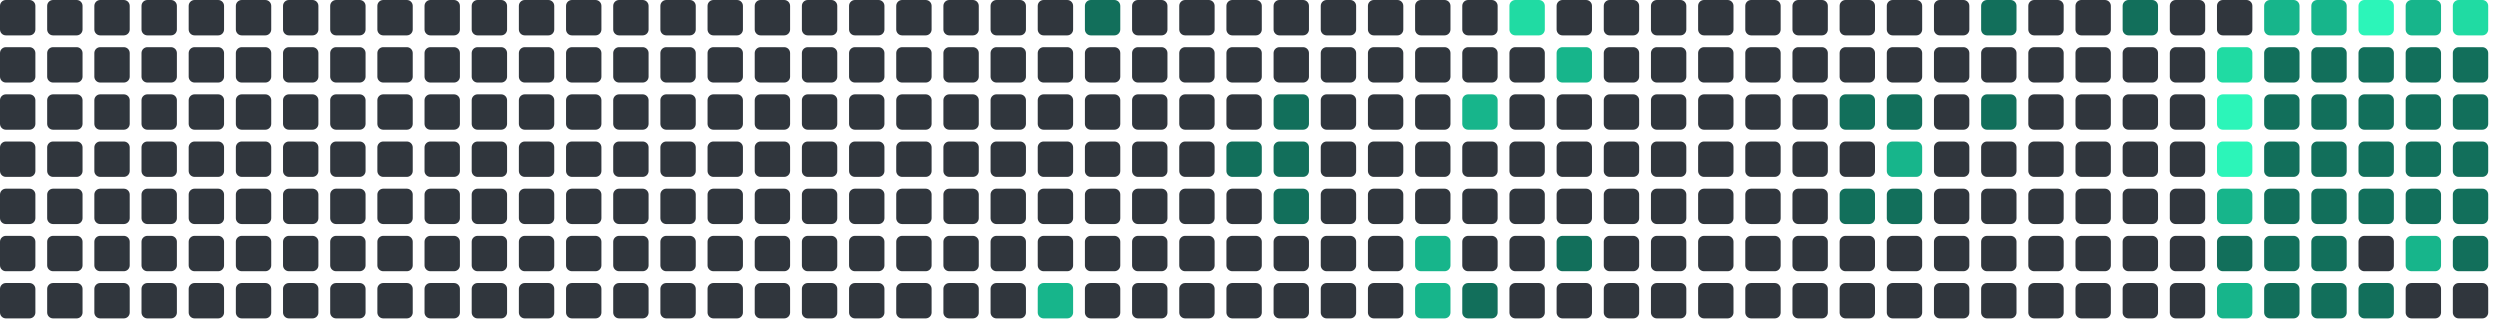
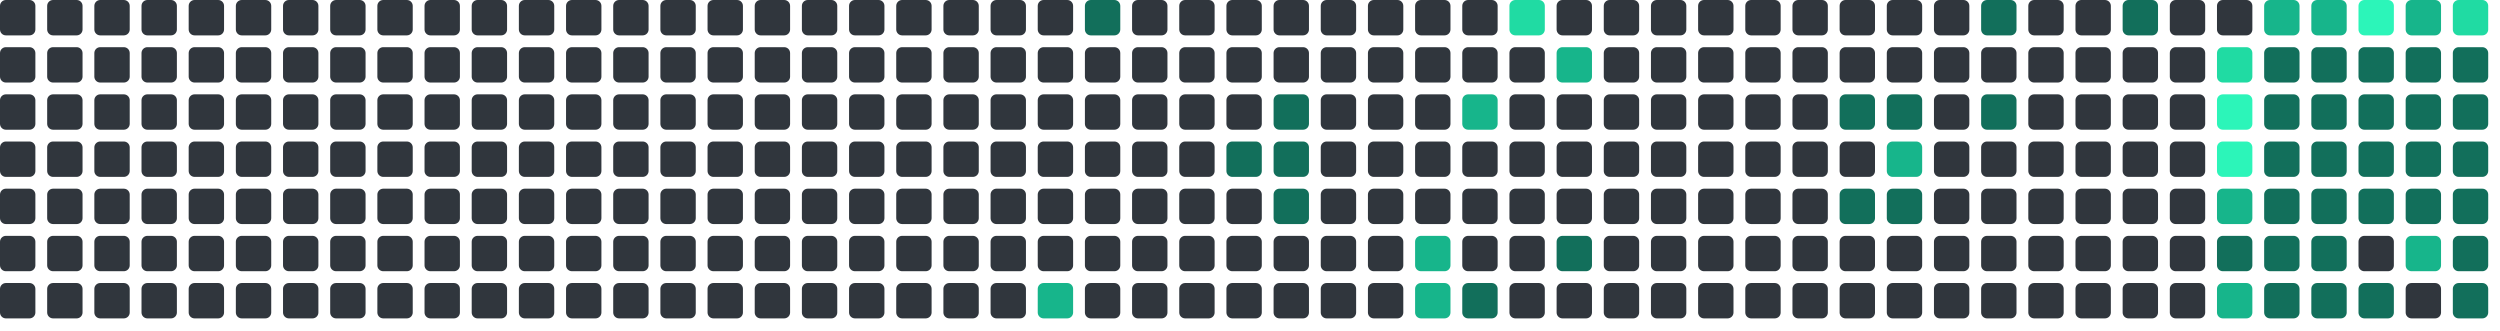
<svg xmlns="http://www.w3.org/2000/svg" viewBox="0 0 848 112" width="848" height="112">
  <rect x="0" y="0" width="12" height="12" rx="2" fill="#30363d" />
  <rect x="0" y="16" width="12" height="12" rx="2" fill="#30363d" />
  <rect x="0" y="32" width="12" height="12" rx="2" fill="#30363d" />
  <rect x="0" y="48" width="12" height="12" rx="2" fill="#30363d" />
  <rect x="0" y="64" width="12" height="12" rx="2" fill="#30363d" />
  <rect x="0" y="80" width="12" height="12" rx="2" fill="#30363d" />
  <rect x="0" y="96" width="12" height="12" rx="2" fill="#30363d" />
  <rect x="16" y="0" width="12" height="12" rx="2" fill="#30363d" />
  <rect x="16" y="16" width="12" height="12" rx="2" fill="#30363d" />
  <rect x="16" y="32" width="12" height="12" rx="2" fill="#30363d" />
  <rect x="16" y="48" width="12" height="12" rx="2" fill="#30363d" />
  <rect x="16" y="64" width="12" height="12" rx="2" fill="#30363d" />
  <rect x="16" y="80" width="12" height="12" rx="2" fill="#30363d" />
  <rect x="16" y="96" width="12" height="12" rx="2" fill="#30363d" />
  <rect x="32" y="0" width="12" height="12" rx="2" fill="#30363d" />
  <rect x="32" y="16" width="12" height="12" rx="2" fill="#30363d" />
  <rect x="32" y="32" width="12" height="12" rx="2" fill="#30363d" />
  <rect x="32" y="48" width="12" height="12" rx="2" fill="#30363d" />
  <rect x="32" y="64" width="12" height="12" rx="2" fill="#30363d" />
  <rect x="32" y="80" width="12" height="12" rx="2" fill="#30363d" />
  <rect x="32" y="96" width="12" height="12" rx="2" fill="#30363d" />
  <rect x="48" y="0" width="12" height="12" rx="2" fill="#30363d" />
  <rect x="48" y="16" width="12" height="12" rx="2" fill="#30363d" />
  <rect x="48" y="32" width="12" height="12" rx="2" fill="#30363d" />
  <rect x="48" y="48" width="12" height="12" rx="2" fill="#30363d" />
  <rect x="48" y="64" width="12" height="12" rx="2" fill="#30363d" />
  <rect x="48" y="80" width="12" height="12" rx="2" fill="#30363d" />
  <rect x="48" y="96" width="12" height="12" rx="2" fill="#30363d" />
  <rect x="64" y="0" width="12" height="12" rx="2" fill="#30363d" />
  <rect x="64" y="16" width="12" height="12" rx="2" fill="#30363d" />
  <rect x="64" y="32" width="12" height="12" rx="2" fill="#30363d" />
  <rect x="64" y="48" width="12" height="12" rx="2" fill="#30363d" />
  <rect x="64" y="64" width="12" height="12" rx="2" fill="#30363d" />
  <rect x="64" y="80" width="12" height="12" rx="2" fill="#30363d" />
  <rect x="64" y="96" width="12" height="12" rx="2" fill="#30363d" />
  <rect x="80" y="0" width="12" height="12" rx="2" fill="#30363d" />
  <rect x="80" y="16" width="12" height="12" rx="2" fill="#30363d" />
  <rect x="80" y="32" width="12" height="12" rx="2" fill="#30363d" />
  <rect x="80" y="48" width="12" height="12" rx="2" fill="#30363d" />
  <rect x="80" y="64" width="12" height="12" rx="2" fill="#30363d" />
  <rect x="80" y="80" width="12" height="12" rx="2" fill="#30363d" />
  <rect x="80" y="96" width="12" height="12" rx="2" fill="#30363d" />
  <rect x="96" y="0" width="12" height="12" rx="2" fill="#30363d" />
  <rect x="96" y="16" width="12" height="12" rx="2" fill="#30363d" />
  <rect x="96" y="32" width="12" height="12" rx="2" fill="#30363d" />
  <rect x="96" y="48" width="12" height="12" rx="2" fill="#30363d" />
  <rect x="96" y="64" width="12" height="12" rx="2" fill="#30363d" />
  <rect x="96" y="80" width="12" height="12" rx="2" fill="#30363d" />
  <rect x="96" y="96" width="12" height="12" rx="2" fill="#30363d" />
  <rect x="112" y="0" width="12" height="12" rx="2" fill="#30363d" />
  <rect x="112" y="16" width="12" height="12" rx="2" fill="#30363d" />
  <rect x="112" y="32" width="12" height="12" rx="2" fill="#30363d" />
  <rect x="112" y="48" width="12" height="12" rx="2" fill="#30363d" />
  <rect x="112" y="64" width="12" height="12" rx="2" fill="#30363d" />
  <rect x="112" y="80" width="12" height="12" rx="2" fill="#30363d" />
  <rect x="112" y="96" width="12" height="12" rx="2" fill="#30363d" />
  <rect x="128" y="0" width="12" height="12" rx="2" fill="#30363d" />
  <rect x="128" y="16" width="12" height="12" rx="2" fill="#30363d" />
  <rect x="128" y="32" width="12" height="12" rx="2" fill="#30363d" />
  <rect x="128" y="48" width="12" height="12" rx="2" fill="#30363d" />
  <rect x="128" y="64" width="12" height="12" rx="2" fill="#30363d" />
  <rect x="128" y="80" width="12" height="12" rx="2" fill="#30363d" />
  <rect x="128" y="96" width="12" height="12" rx="2" fill="#30363d" />
  <rect x="144" y="0" width="12" height="12" rx="2" fill="#30363d" />
  <rect x="144" y="16" width="12" height="12" rx="2" fill="#30363d" />
  <rect x="144" y="32" width="12" height="12" rx="2" fill="#30363d" />
  <rect x="144" y="48" width="12" height="12" rx="2" fill="#30363d" />
  <rect x="144" y="64" width="12" height="12" rx="2" fill="#30363d" />
  <rect x="144" y="80" width="12" height="12" rx="2" fill="#30363d" />
  <rect x="144" y="96" width="12" height="12" rx="2" fill="#30363d" />
  <rect x="160" y="0" width="12" height="12" rx="2" fill="#30363d" />
  <rect x="160" y="16" width="12" height="12" rx="2" fill="#30363d" />
  <rect x="160" y="32" width="12" height="12" rx="2" fill="#30363d" />
  <rect x="160" y="48" width="12" height="12" rx="2" fill="#30363d" />
  <rect x="160" y="64" width="12" height="12" rx="2" fill="#30363d" />
  <rect x="160" y="80" width="12" height="12" rx="2" fill="#30363d" />
  <rect x="160" y="96" width="12" height="12" rx="2" fill="#30363d" />
  <rect x="176" y="0" width="12" height="12" rx="2" fill="#30363d" />
  <rect x="176" y="16" width="12" height="12" rx="2" fill="#30363d" />
  <rect x="176" y="32" width="12" height="12" rx="2" fill="#30363d" />
  <rect x="176" y="48" width="12" height="12" rx="2" fill="#30363d" />
  <rect x="176" y="64" width="12" height="12" rx="2" fill="#30363d" />
  <rect x="176" y="80" width="12" height="12" rx="2" fill="#30363d" />
  <rect x="176" y="96" width="12" height="12" rx="2" fill="#30363d" />
  <rect x="192" y="0" width="12" height="12" rx="2" fill="#30363d" />
  <rect x="192" y="16" width="12" height="12" rx="2" fill="#30363d" />
  <rect x="192" y="32" width="12" height="12" rx="2" fill="#30363d" />
  <rect x="192" y="48" width="12" height="12" rx="2" fill="#30363d" />
  <rect x="192" y="64" width="12" height="12" rx="2" fill="#30363d" />
  <rect x="192" y="80" width="12" height="12" rx="2" fill="#30363d" />
  <rect x="192" y="96" width="12" height="12" rx="2" fill="#30363d" />
  <rect x="208" y="0" width="12" height="12" rx="2" fill="#30363d" />
  <rect x="208" y="16" width="12" height="12" rx="2" fill="#30363d" />
  <rect x="208" y="32" width="12" height="12" rx="2" fill="#30363d" />
  <rect x="208" y="48" width="12" height="12" rx="2" fill="#30363d" />
  <rect x="208" y="64" width="12" height="12" rx="2" fill="#30363d" />
  <rect x="208" y="80" width="12" height="12" rx="2" fill="#30363d" />
  <rect x="208" y="96" width="12" height="12" rx="2" fill="#30363d" />
  <rect x="224" y="0" width="12" height="12" rx="2" fill="#30363d" />
  <rect x="224" y="16" width="12" height="12" rx="2" fill="#30363d" />
  <rect x="224" y="32" width="12" height="12" rx="2" fill="#30363d" />
  <rect x="224" y="48" width="12" height="12" rx="2" fill="#30363d" />
  <rect x="224" y="64" width="12" height="12" rx="2" fill="#30363d" />
  <rect x="224" y="80" width="12" height="12" rx="2" fill="#30363d" />
  <rect x="224" y="96" width="12" height="12" rx="2" fill="#30363d" />
  <rect x="240" y="0" width="12" height="12" rx="2" fill="#30363d" />
  <rect x="240" y="16" width="12" height="12" rx="2" fill="#30363d" />
  <rect x="240" y="32" width="12" height="12" rx="2" fill="#30363d" />
  <rect x="240" y="48" width="12" height="12" rx="2" fill="#30363d" />
  <rect x="240" y="64" width="12" height="12" rx="2" fill="#30363d" />
  <rect x="240" y="80" width="12" height="12" rx="2" fill="#30363d" />
  <rect x="240" y="96" width="12" height="12" rx="2" fill="#30363d" />
  <rect x="256" y="0" width="12" height="12" rx="2" fill="#30363d" />
  <rect x="256" y="16" width="12" height="12" rx="2" fill="#30363d" />
  <rect x="256" y="32" width="12" height="12" rx="2" fill="#30363d" />
  <rect x="256" y="48" width="12" height="12" rx="2" fill="#30363d" />
  <rect x="256" y="64" width="12" height="12" rx="2" fill="#30363d" />
  <rect x="256" y="80" width="12" height="12" rx="2" fill="#30363d" />
  <rect x="256" y="96" width="12" height="12" rx="2" fill="#30363d" />
  <rect x="272" y="0" width="12" height="12" rx="2" fill="#30363d" />
  <rect x="272" y="16" width="12" height="12" rx="2" fill="#30363d" />
  <rect x="272" y="32" width="12" height="12" rx="2" fill="#30363d" />
  <rect x="272" y="48" width="12" height="12" rx="2" fill="#30363d" />
  <rect x="272" y="64" width="12" height="12" rx="2" fill="#30363d" />
  <rect x="272" y="80" width="12" height="12" rx="2" fill="#30363d" />
  <rect x="272" y="96" width="12" height="12" rx="2" fill="#30363d" />
  <rect x="288" y="0" width="12" height="12" rx="2" fill="#30363d" />
  <rect x="288" y="16" width="12" height="12" rx="2" fill="#30363d" />
  <rect x="288" y="32" width="12" height="12" rx="2" fill="#30363d" />
  <rect x="288" y="48" width="12" height="12" rx="2" fill="#30363d" />
  <rect x="288" y="64" width="12" height="12" rx="2" fill="#30363d" />
  <rect x="288" y="80" width="12" height="12" rx="2" fill="#30363d" />
  <rect x="288" y="96" width="12" height="12" rx="2" fill="#30363d" />
  <rect x="304" y="0" width="12" height="12" rx="2" fill="#30363d" />
  <rect x="304" y="16" width="12" height="12" rx="2" fill="#30363d" />
  <rect x="304" y="32" width="12" height="12" rx="2" fill="#30363d" />
  <rect x="304" y="48" width="12" height="12" rx="2" fill="#30363d" />
  <rect x="304" y="64" width="12" height="12" rx="2" fill="#30363d" />
  <rect x="304" y="80" width="12" height="12" rx="2" fill="#30363d" />
  <rect x="304" y="96" width="12" height="12" rx="2" fill="#30363d" />
  <rect x="320" y="0" width="12" height="12" rx="2" fill="#30363d" />
  <rect x="320" y="16" width="12" height="12" rx="2" fill="#30363d" />
  <rect x="320" y="32" width="12" height="12" rx="2" fill="#30363d" />
  <rect x="320" y="48" width="12" height="12" rx="2" fill="#30363d" />
  <rect x="320" y="64" width="12" height="12" rx="2" fill="#30363d" />
  <rect x="320" y="80" width="12" height="12" rx="2" fill="#30363d" />
  <rect x="320" y="96" width="12" height="12" rx="2" fill="#30363d" />
  <rect x="336" y="0" width="12" height="12" rx="2" fill="#30363d" />
  <rect x="336" y="16" width="12" height="12" rx="2" fill="#30363d" />
  <rect x="336" y="32" width="12" height="12" rx="2" fill="#30363d" />
  <rect x="336" y="48" width="12" height="12" rx="2" fill="#30363d" />
  <rect x="336" y="64" width="12" height="12" rx="2" fill="#30363d" />
  <rect x="336" y="80" width="12" height="12" rx="2" fill="#30363d" />
  <rect x="336" y="96" width="12" height="12" rx="2" fill="#30363d" />
  <rect x="352" y="0" width="12" height="12" rx="2" fill="#30363d" />
  <rect x="352" y="16" width="12" height="12" rx="2" fill="#30363d" />
  <rect x="352" y="32" width="12" height="12" rx="2" fill="#30363d" />
  <rect x="352" y="48" width="12" height="12" rx="2" fill="#30363d" />
  <rect x="352" y="64" width="12" height="12" rx="2" fill="#30363d" />
  <rect x="352" y="80" width="12" height="12" rx="2" fill="#30363d" />
  <rect x="352" y="96" width="12" height="12" rx="2" fill="#17b58b" />
  <rect x="368" y="0" width="12" height="12" rx="2" fill="#126F5B" />
  <rect x="368" y="16" width="12" height="12" rx="2" fill="#30363d" />
  <rect x="368" y="32" width="12" height="12" rx="2" fill="#30363d" />
  <rect x="368" y="48" width="12" height="12" rx="2" fill="#30363d" />
  <rect x="368" y="64" width="12" height="12" rx="2" fill="#30363d" />
  <rect x="368" y="80" width="12" height="12" rx="2" fill="#30363d" />
  <rect x="368" y="96" width="12" height="12" rx="2" fill="#30363d" />
  <rect x="384" y="0" width="12" height="12" rx="2" fill="#30363d" />
  <rect x="384" y="16" width="12" height="12" rx="2" fill="#30363d" />
  <rect x="384" y="32" width="12" height="12" rx="2" fill="#30363d" />
  <rect x="384" y="48" width="12" height="12" rx="2" fill="#30363d" />
  <rect x="384" y="64" width="12" height="12" rx="2" fill="#30363d" />
  <rect x="384" y="80" width="12" height="12" rx="2" fill="#30363d" />
  <rect x="384" y="96" width="12" height="12" rx="2" fill="#30363d" />
  <rect x="400" y="0" width="12" height="12" rx="2" fill="#30363d" />
  <rect x="400" y="16" width="12" height="12" rx="2" fill="#30363d" />
  <rect x="400" y="32" width="12" height="12" rx="2" fill="#30363d" />
  <rect x="400" y="48" width="12" height="12" rx="2" fill="#30363d" />
  <rect x="400" y="64" width="12" height="12" rx="2" fill="#30363d" />
  <rect x="400" y="80" width="12" height="12" rx="2" fill="#30363d" />
  <rect x="400" y="96" width="12" height="12" rx="2" fill="#30363d" />
  <rect x="416" y="0" width="12" height="12" rx="2" fill="#30363d" />
  <rect x="416" y="16" width="12" height="12" rx="2" fill="#30363d" />
  <rect x="416" y="32" width="12" height="12" rx="2" fill="#30363d" />
  <rect x="416" y="48" width="12" height="12" rx="2" fill="#126F5B" />
  <rect x="416" y="64" width="12" height="12" rx="2" fill="#30363d" />
  <rect x="416" y="80" width="12" height="12" rx="2" fill="#30363d" />
  <rect x="416" y="96" width="12" height="12" rx="2" fill="#30363d" />
  <rect x="432" y="0" width="12" height="12" rx="2" fill="#30363d" />
  <rect x="432" y="16" width="12" height="12" rx="2" fill="#30363d" />
  <rect x="432" y="32" width="12" height="12" rx="2" fill="#126F5B" />
  <rect x="432" y="48" width="12" height="12" rx="2" fill="#126F5B" />
  <rect x="432" y="64" width="12" height="12" rx="2" fill="#126F5B" />
  <rect x="432" y="80" width="12" height="12" rx="2" fill="#30363d" />
  <rect x="432" y="96" width="12" height="12" rx="2" fill="#30363d" />
  <rect x="448" y="0" width="12" height="12" rx="2" fill="#30363d" />
  <rect x="448" y="16" width="12" height="12" rx="2" fill="#30363d" />
  <rect x="448" y="32" width="12" height="12" rx="2" fill="#30363d" />
  <rect x="448" y="48" width="12" height="12" rx="2" fill="#30363d" />
  <rect x="448" y="64" width="12" height="12" rx="2" fill="#30363d" />
  <rect x="448" y="80" width="12" height="12" rx="2" fill="#30363d" />
  <rect x="448" y="96" width="12" height="12" rx="2" fill="#30363d" />
  <rect x="464" y="0" width="12" height="12" rx="2" fill="#30363d" />
  <rect x="464" y="16" width="12" height="12" rx="2" fill="#30363d" />
  <rect x="464" y="32" width="12" height="12" rx="2" fill="#30363d" />
  <rect x="464" y="48" width="12" height="12" rx="2" fill="#30363d" />
  <rect x="464" y="64" width="12" height="12" rx="2" fill="#30363d" />
  <rect x="464" y="80" width="12" height="12" rx="2" fill="#30363d" />
  <rect x="464" y="96" width="12" height="12" rx="2" fill="#30363d" />
  <rect x="480" y="0" width="12" height="12" rx="2" fill="#30363d" />
  <rect x="480" y="16" width="12" height="12" rx="2" fill="#30363d" />
  <rect x="480" y="32" width="12" height="12" rx="2" fill="#30363d" />
  <rect x="480" y="48" width="12" height="12" rx="2" fill="#30363d" />
  <rect x="480" y="64" width="12" height="12" rx="2" fill="#30363d" />
  <rect x="480" y="80" width="12" height="12" rx="2" fill="#17b58b" />
  <rect x="480" y="96" width="12" height="12" rx="2" fill="#17b58b" />
  <rect x="496" y="0" width="12" height="12" rx="2" fill="#30363d" />
  <rect x="496" y="16" width="12" height="12" rx="2" fill="#30363d" />
  <rect x="496" y="32" width="12" height="12" rx="2" fill="#17b58b" />
  <rect x="496" y="48" width="12" height="12" rx="2" fill="#30363d" />
  <rect x="496" y="64" width="12" height="12" rx="2" fill="#30363d" />
  <rect x="496" y="80" width="12" height="12" rx="2" fill="#30363d" />
  <rect x="496" y="96" width="12" height="12" rx="2" fill="#126F5B" />
  <rect x="512" y="0" width="12" height="12" rx="2" fill="#20dba3" />
  <rect x="512" y="16" width="12" height="12" rx="2" fill="#30363d" />
  <rect x="512" y="32" width="12" height="12" rx="2" fill="#30363d" />
  <rect x="512" y="48" width="12" height="12" rx="2" fill="#30363d" />
  <rect x="512" y="64" width="12" height="12" rx="2" fill="#30363d" />
  <rect x="512" y="80" width="12" height="12" rx="2" fill="#30363d" />
  <rect x="512" y="96" width="12" height="12" rx="2" fill="#30363d" />
  <rect x="528" y="0" width="12" height="12" rx="2" fill="#30363d" />
  <rect x="528" y="16" width="12" height="12" rx="2" fill="#17b58b" />
  <rect x="528" y="32" width="12" height="12" rx="2" fill="#30363d" />
  <rect x="528" y="48" width="12" height="12" rx="2" fill="#30363d" />
  <rect x="528" y="64" width="12" height="12" rx="2" fill="#30363d" />
  <rect x="528" y="80" width="12" height="12" rx="2" fill="#126F5B" />
  <rect x="528" y="96" width="12" height="12" rx="2" fill="#30363d" />
  <rect x="544" y="0" width="12" height="12" rx="2" fill="#30363d" />
  <rect x="544" y="16" width="12" height="12" rx="2" fill="#30363d" />
  <rect x="544" y="32" width="12" height="12" rx="2" fill="#30363d" />
  <rect x="544" y="48" width="12" height="12" rx="2" fill="#30363d" />
  <rect x="544" y="64" width="12" height="12" rx="2" fill="#30363d" />
  <rect x="544" y="80" width="12" height="12" rx="2" fill="#30363d" />
  <rect x="544" y="96" width="12" height="12" rx="2" fill="#30363d" />
  <rect x="560" y="0" width="12" height="12" rx="2" fill="#30363d" />
  <rect x="560" y="16" width="12" height="12" rx="2" fill="#30363d" />
  <rect x="560" y="32" width="12" height="12" rx="2" fill="#30363d" />
  <rect x="560" y="48" width="12" height="12" rx="2" fill="#30363d" />
  <rect x="560" y="64" width="12" height="12" rx="2" fill="#30363d" />
  <rect x="560" y="80" width="12" height="12" rx="2" fill="#30363d" />
  <rect x="560" y="96" width="12" height="12" rx="2" fill="#30363d" />
  <rect x="576" y="0" width="12" height="12" rx="2" fill="#30363d" />
  <rect x="576" y="16" width="12" height="12" rx="2" fill="#30363d" />
  <rect x="576" y="32" width="12" height="12" rx="2" fill="#30363d" />
  <rect x="576" y="48" width="12" height="12" rx="2" fill="#30363d" />
  <rect x="576" y="64" width="12" height="12" rx="2" fill="#30363d" />
  <rect x="576" y="80" width="12" height="12" rx="2" fill="#30363d" />
  <rect x="576" y="96" width="12" height="12" rx="2" fill="#30363d" />
  <rect x="592" y="0" width="12" height="12" rx="2" fill="#30363d" />
  <rect x="592" y="16" width="12" height="12" rx="2" fill="#30363d" />
  <rect x="592" y="32" width="12" height="12" rx="2" fill="#30363d" />
  <rect x="592" y="48" width="12" height="12" rx="2" fill="#30363d" />
  <rect x="592" y="64" width="12" height="12" rx="2" fill="#30363d" />
  <rect x="592" y="80" width="12" height="12" rx="2" fill="#30363d" />
  <rect x="592" y="96" width="12" height="12" rx="2" fill="#30363d" />
  <rect x="608" y="0" width="12" height="12" rx="2" fill="#30363d" />
  <rect x="608" y="16" width="12" height="12" rx="2" fill="#30363d" />
  <rect x="608" y="32" width="12" height="12" rx="2" fill="#30363d" />
  <rect x="608" y="48" width="12" height="12" rx="2" fill="#30363d" />
  <rect x="608" y="64" width="12" height="12" rx="2" fill="#30363d" />
  <rect x="608" y="80" width="12" height="12" rx="2" fill="#30363d" />
  <rect x="608" y="96" width="12" height="12" rx="2" fill="#30363d" />
  <rect x="624" y="0" width="12" height="12" rx="2" fill="#30363d" />
  <rect x="624" y="16" width="12" height="12" rx="2" fill="#30363d" />
  <rect x="624" y="32" width="12" height="12" rx="2" fill="#126F5B" />
  <rect x="624" y="48" width="12" height="12" rx="2" fill="#30363d" />
  <rect x="624" y="64" width="12" height="12" rx="2" fill="#126F5B" />
  <rect x="624" y="80" width="12" height="12" rx="2" fill="#30363d" />
  <rect x="624" y="96" width="12" height="12" rx="2" fill="#30363d" />
  <rect x="640" y="0" width="12" height="12" rx="2" fill="#30363d" />
  <rect x="640" y="16" width="12" height="12" rx="2" fill="#30363d" />
  <rect x="640" y="32" width="12" height="12" rx="2" fill="#126F5B" />
  <rect x="640" y="48" width="12" height="12" rx="2" fill="#17b58b" />
  <rect x="640" y="64" width="12" height="12" rx="2" fill="#126F5B" />
  <rect x="640" y="80" width="12" height="12" rx="2" fill="#30363d" />
  <rect x="640" y="96" width="12" height="12" rx="2" fill="#30363d" />
  <rect x="656" y="0" width="12" height="12" rx="2" fill="#30363d" />
  <rect x="656" y="16" width="12" height="12" rx="2" fill="#30363d" />
  <rect x="656" y="32" width="12" height="12" rx="2" fill="#30363d" />
  <rect x="656" y="48" width="12" height="12" rx="2" fill="#30363d" />
  <rect x="656" y="64" width="12" height="12" rx="2" fill="#30363d" />
  <rect x="656" y="80" width="12" height="12" rx="2" fill="#30363d" />
  <rect x="656" y="96" width="12" height="12" rx="2" fill="#30363d" />
  <rect x="672" y="0" width="12" height="12" rx="2" fill="#126F5B" />
  <rect x="672" y="16" width="12" height="12" rx="2" fill="#30363d" />
  <rect x="672" y="32" width="12" height="12" rx="2" fill="#126F5B" />
  <rect x="672" y="48" width="12" height="12" rx="2" fill="#30363d" />
  <rect x="672" y="64" width="12" height="12" rx="2" fill="#30363d" />
  <rect x="672" y="80" width="12" height="12" rx="2" fill="#30363d" />
  <rect x="672" y="96" width="12" height="12" rx="2" fill="#30363d" />
  <rect x="688" y="0" width="12" height="12" rx="2" fill="#30363d" />
  <rect x="688" y="16" width="12" height="12" rx="2" fill="#30363d" />
  <rect x="688" y="32" width="12" height="12" rx="2" fill="#30363d" />
  <rect x="688" y="48" width="12" height="12" rx="2" fill="#30363d" />
  <rect x="688" y="64" width="12" height="12" rx="2" fill="#30363d" />
  <rect x="688" y="80" width="12" height="12" rx="2" fill="#30363d" />
  <rect x="688" y="96" width="12" height="12" rx="2" fill="#30363d" />
  <rect x="704" y="0" width="12" height="12" rx="2" fill="#30363d" />
  <rect x="704" y="16" width="12" height="12" rx="2" fill="#30363d" />
  <rect x="704" y="32" width="12" height="12" rx="2" fill="#30363d" />
  <rect x="704" y="48" width="12" height="12" rx="2" fill="#30363d" />
  <rect x="704" y="64" width="12" height="12" rx="2" fill="#30363d" />
  <rect x="704" y="80" width="12" height="12" rx="2" fill="#30363d" />
  <rect x="704" y="96" width="12" height="12" rx="2" fill="#30363d" />
  <rect x="720" y="0" width="12" height="12" rx="2" fill="#126F5B" />
  <rect x="720" y="16" width="12" height="12" rx="2" fill="#30363d" />
  <rect x="720" y="32" width="12" height="12" rx="2" fill="#30363d" />
  <rect x="720" y="48" width="12" height="12" rx="2" fill="#30363d" />
  <rect x="720" y="64" width="12" height="12" rx="2" fill="#30363d" />
  <rect x="720" y="80" width="12" height="12" rx="2" fill="#30363d" />
  <rect x="720" y="96" width="12" height="12" rx="2" fill="#30363d" />
  <rect x="736" y="0" width="12" height="12" rx="2" fill="#30363d" />
  <rect x="736" y="16" width="12" height="12" rx="2" fill="#30363d" />
  <rect x="736" y="32" width="12" height="12" rx="2" fill="#30363d" />
  <rect x="736" y="48" width="12" height="12" rx="2" fill="#30363d" />
  <rect x="736" y="64" width="12" height="12" rx="2" fill="#30363d" />
  <rect x="736" y="80" width="12" height="12" rx="2" fill="#30363d" />
  <rect x="736" y="96" width="12" height="12" rx="2" fill="#30363d" />
  <rect x="752" y="0" width="12" height="12" rx="2" fill="#30363d" />
  <rect x="752" y="16" width="12" height="12" rx="2" fill="#20dba3" />
  <rect x="752" y="32" width="12" height="12" rx="2" fill="#2CF5B9" />
  <rect x="752" y="48" width="12" height="12" rx="2" fill="#2CF5B9" />
  <rect x="752" y="64" width="12" height="12" rx="2" fill="#17b58b" />
  <rect x="752" y="80" width="12" height="12" rx="2" fill="#126F5B" />
  <rect x="752" y="96" width="12" height="12" rx="2" fill="#17b58b" />
  <rect x="768" y="0" width="12" height="12" rx="2" fill="#17b58b" />
  <rect x="768" y="16" width="12" height="12" rx="2" fill="#126F5B" />
  <rect x="768" y="32" width="12" height="12" rx="2" fill="#126F5B" />
  <rect x="768" y="48" width="12" height="12" rx="2" fill="#126F5B" />
  <rect x="768" y="64" width="12" height="12" rx="2" fill="#126F5B" />
  <rect x="768" y="80" width="12" height="12" rx="2" fill="#126F5B" />
  <rect x="768" y="96" width="12" height="12" rx="2" fill="#126F5B" />
  <rect x="784" y="0" width="12" height="12" rx="2" fill="#17b58b" />
  <rect x="784" y="16" width="12" height="12" rx="2" fill="#126F5B" />
  <rect x="784" y="32" width="12" height="12" rx="2" fill="#126F5B" />
  <rect x="784" y="48" width="12" height="12" rx="2" fill="#126F5B" />
  <rect x="784" y="64" width="12" height="12" rx="2" fill="#126F5B" />
  <rect x="784" y="80" width="12" height="12" rx="2" fill="#126F5B" />
  <rect x="784" y="96" width="12" height="12" rx="2" fill="#126F5B" />
  <rect x="800" y="0" width="12" height="12" rx="2" fill="#2CF5B9" />
  <rect x="800" y="16" width="12" height="12" rx="2" fill="#126F5B" />
  <rect x="800" y="32" width="12" height="12" rx="2" fill="#126F5B" />
  <rect x="800" y="48" width="12" height="12" rx="2" fill="#126F5B" />
  <rect x="800" y="64" width="12" height="12" rx="2" fill="#126F5B" />
  <rect x="800" y="80" width="12" height="12" rx="2" fill="#30363d" />
  <rect x="800" y="96" width="12" height="12" rx="2" fill="#126F5B" />
  <rect x="816" y="0" width="12" height="12" rx="2" fill="#17b58b" />
  <rect x="816" y="16" width="12" height="12" rx="2" fill="#126F5B" />
  <rect x="816" y="32" width="12" height="12" rx="2" fill="#126F5B" />
  <rect x="816" y="48" width="12" height="12" rx="2" fill="#126F5B" />
  <rect x="816" y="64" width="12" height="12" rx="2" fill="#126F5B" />
  <rect x="816" y="80" width="12" height="12" rx="2" fill="#17b58b" />
  <rect x="816" y="96" width="12" height="12" rx="2" fill="#30363d" />
  <rect x="832" y="0" width="12" height="12" rx="2" fill="#20dba3" />
  <rect x="832" y="16" width="12" height="12" rx="2" fill="#126F5B" />
  <rect x="832" y="32" width="12" height="12" rx="2" fill="#126F5B" />
  <rect x="832" y="48" width="12" height="12" rx="2" fill="#126F5B" />
  <rect x="832" y="64" width="12" height="12" rx="2" fill="#126F5B" />
  <rect x="832" y="80" width="12" height="12" rx="2" fill="#126F5B" />
-   <rect x="832" y="96" width="12" height="12" rx="2" fill="#30363d" />
+   <rect x="832" y="96" width="12" height="12" rx="2" fill="#126F5B" />
</svg>
